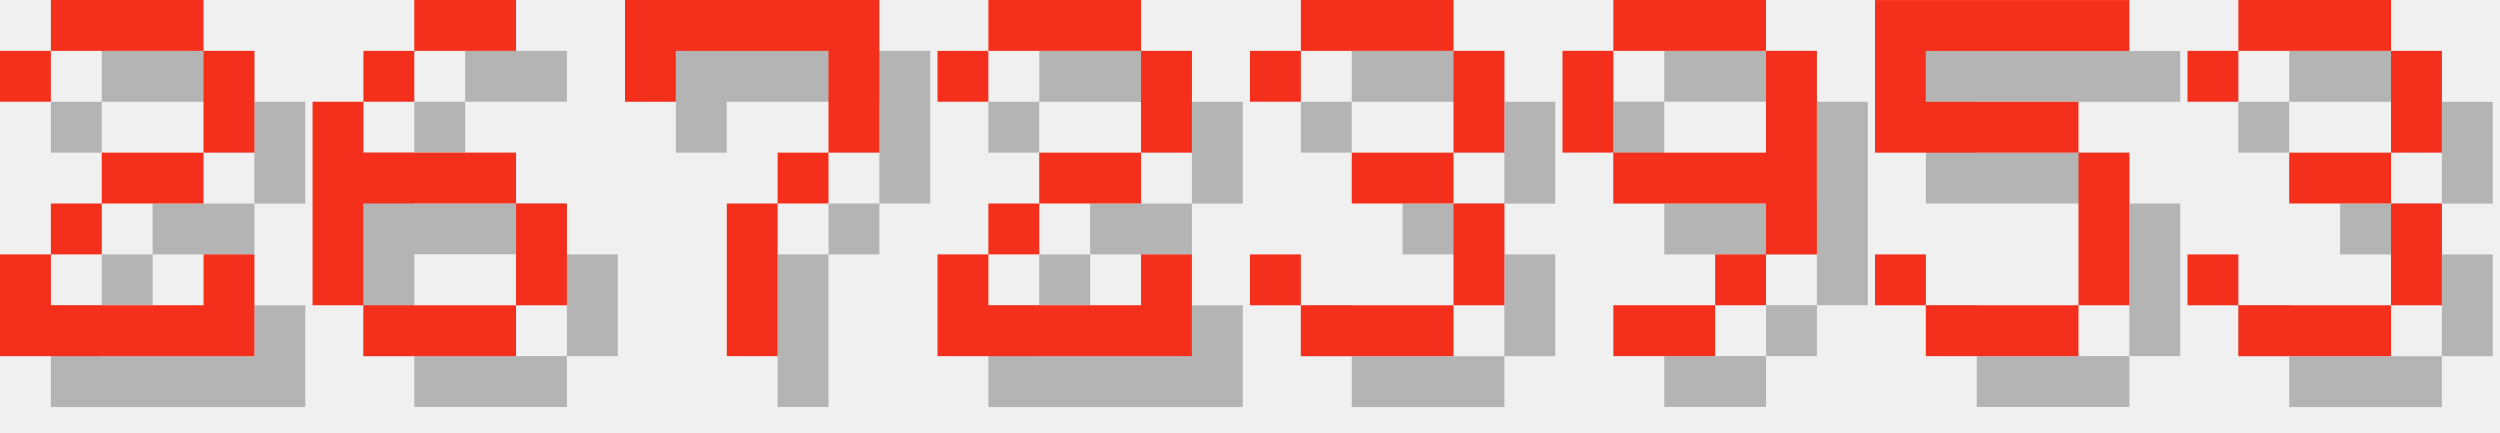
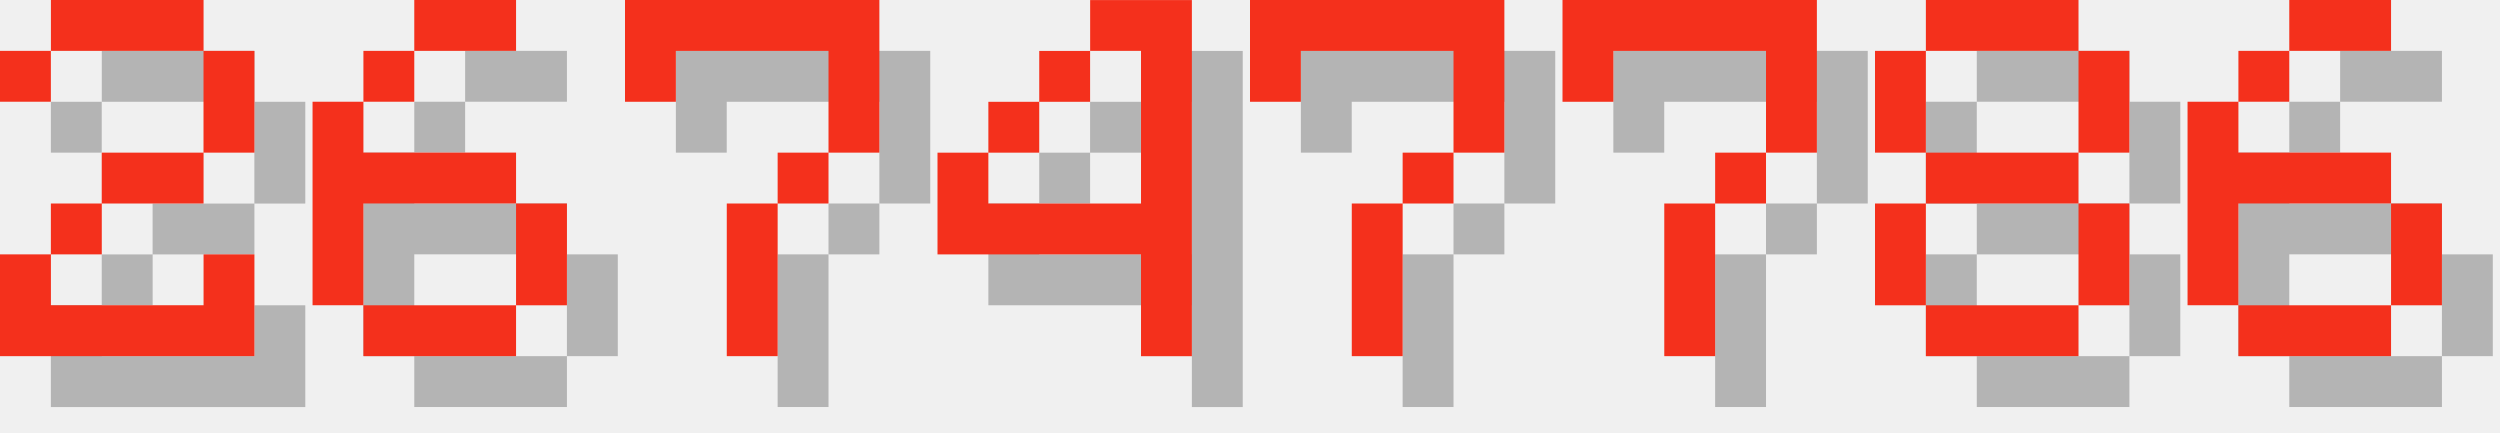
<svg xmlns="http://www.w3.org/2000/svg" version="1.1" width="208.0" height="36">
  <style>
        .text-foreground {
            fill: #F4301C;
        }
        .text-shadow {
            fill: #000000;
            fill-opacity: 0.25;
        }
    </style>
  <g class="digit" id="digit_2" transform="translate(0.0, 0), scale(4)">
    <path id="digit_2_shadow" class="text-shadow" d="m1.058 2.117v1.058h1.058v-1.058h3.175v2.117h-2.117v1.058h-1.058v1.058h-1.058v2.117h5.292v-2.117h-1.058v1.058h-3.175v-1.058h1.058v-1.058h2.117v-1.058h1.058v-2.117h-1.058v-1.058h-3.175v1.058h-1.058z" fill-opacity=".5" style="paint-order:stroke fill markers" />
    <path id="digit_2_fg" class="text-foreground" d="m0 1.058v1.058h1.058v-1.058h3.175v2.117h-2.117v1.058h-1.058v1.058h-1.058v2.117h5.292v-2.117h-1.058v1.058h-3.175v-1.058h1.058v-1.058h2.117v-1.058h1.058v-2.117h-1.058v-1.058h-3.175v1.058h-1.058z" fill="#fff" style="paint-order:stroke fill markers" />
  </g>
  <g class="digit" id="digit_6" transform="translate(26.0, 0), scale(4)">
    <path id="digit_6_shadow" class="text-shadow" d="m3.175 1.058v1.058h2.117v-1.058h-2.117zm0 1.058h-1.058v1.058h1.058v-1.058zm-1.058 1.058h-1.058v4.233h1.058v-2.117h3.175v-1.058h-3.175v-1.058zm3.175 2.117v2.117h1.058v-2.117h-1.058zm0 2.117h-3.175v1.058h3.175v-1.058z" fill-opacity=".5" style="paint-order:stroke fill markers" />
    <path id="digit_6_fg" class="text-foreground" d="m2.117 0v1.058h2.117v-1.058h-2.117zm0 1.058h-1.058v1.058h1.058v-1.058zm-1.058 1.058h-1.058v4.233h1.058v-2.117h3.175v-1.058h-3.175v-1.058zm3.175 2.117v2.117h1.058v-2.117h-1.058zm0 2.117h-3.175v1.058h3.175v-1.058z" fill="#fff" style="paint-order:stroke fill markers" />
  </g>
  <g class="digit" id="digit_7" transform="translate(52.0, 0), scale(4)">
    <path id="digit_7_shadow" class="text-shadow" d="m1.058 1.058 2e-6 2.117h1.058v-1.058h3.175v1.058l2e-7 1.058h-1.058v1.058h-1.058l4e-7 3.175 1.058 1e-7v-3.175h1.058v-1.058h1.058l5e-7 -1.058v-2.117z" fill-opacity=".5" style="paint-order:stroke fill markers" />
    <path id="digit_7_fg" class="text-foreground" d="m0 0 2e-6 2.117h1.058v-1.058h3.175v1.058l2e-7 1.058h-1.058v1.058h-1.058l4e-7 3.175 1.058 1e-7v-3.175h1.058v-1.058h1.058l5e-7 -1.058v-2.117z" fill="#fff" style="paint-order:stroke fill markers" />
  </g>
-   <g class="digit" id="digit_2" transform="translate(78.0, 0), scale(4)">
-     <path id="digit_2_shadow" class="text-shadow" d="m1.058 2.117v1.058h1.058v-1.058h3.175v2.117h-2.117v1.058h-1.058v1.058h-1.058v2.117h5.292v-2.117h-1.058v1.058h-3.175v-1.058h1.058v-1.058h2.117v-1.058h1.058v-2.117h-1.058v-1.058h-3.175v1.058h-1.058z" fill-opacity=".5" style="paint-order:stroke fill markers" />
-     <path id="digit_2_fg" class="text-foreground" d="m0 1.058v1.058h1.058v-1.058h3.175v2.117h-2.117v1.058h-1.058v1.058h-1.058v2.117h5.292v-2.117h-1.058v1.058h-3.175v-1.058h1.058v-1.058h2.117v-1.058h1.058v-2.117h-1.058v-1.058h-3.175v1.058h-1.058z" fill="#fff" style="paint-order:stroke fill markers" />
+   <g class="digit" id="digit_4" transform="translate(78.0, 0), scale(4)">
+     <path id="digit_4_shadow" class="text-shadow" d="m4.233 1.058v1.058h1.058v3.175h-3.175v-1.058h-1.058v2.117h4.233v2.117h1.058v-7.408h-2.117zm-2.117 3.175h1.058v-1.058h-1.058v1.058zm1.058-1.058h1.058v-1.058h-1.058v1.058z" fill-opacity=".5" style="paint-order:stroke fill markers" />
+     <path id="digit_4_fg" class="text-foreground" d="m3.175 0v1.058h1.058v3.175h-3.175v-1.058h-1.058v2.117h4.233v2.117h1.058v-7.408h-2.117zm-2.117 3.175h1.058v-1.058h-1.058v1.058zm1.058-1.058h1.058v-1.058h-1.058v1.058z" fill="#fff" style="paint-order:stroke fill markers" />
  </g>
-   <g class="digit" id="digit_3" transform="translate(104.0, 0), scale(4)">
-     <path id="digit_3_shadow" class="text-shadow" d="m1.058 2.117v1.058h1.058v-1.058h3.175v2.117h-2.117v1.058h2.117v2.117h-3.175v-1.058h-1.058v1.058h1.058v1.058h3.175v-1.058h1.058v-2.117h-1.058v-1.058h1.058v-2.117h-1.058v-1.058h-3.175v1.058h-1.058z" fill-opacity=".5" style="paint-order:stroke fill markers" />
-     <path id="digit_3_fg" class="text-foreground" d="m0 1.058v1.058h1.058v-1.058h3.175v2.117h-2.117v1.058h2.117v2.117h-3.175v-1.058h-1.058v1.058h1.058v1.058h3.175v-1.058h1.058v-2.117h-1.058v-1.058h1.058v-2.117h-1.058v-1.058h-3.175v1.058h-1.058z" fill="#fff" style="paint-order:stroke fill markers" />
+   <g class="digit" id="digit_7" transform="translate(104.0, 0), scale(4)">
+     <path id="digit_7_shadow" class="text-shadow" d="m1.058 1.058 2e-6 2.117h1.058v-1.058h3.175v1.058l2e-7 1.058h-1.058v1.058h-1.058l4e-7 3.175 1.058 1e-7v-3.175h1.058v-1.058h1.058l5e-7 -1.058v-2.117z" fill-opacity=".5" style="paint-order:stroke fill markers" />
+     <path id="digit_7_fg" class="text-foreground" d="m0 0 2e-6 2.117h1.058v-1.058h3.175v1.058l2e-7 1.058h-1.058v1.058h-1.058l4e-7 3.175 1.058 1e-7v-3.175h1.058v-1.058h1.058l5e-7 -1.058v-2.117z" fill="#fff" style="paint-order:stroke fill markers" />
  </g>
-   <g class="digit" id="digit_9" transform="translate(130.0, 0), scale(4)">
-     <path id="digit_9_shadow" class="text-shadow" d="m2.117 1.058v1.058h3.175v-1.058h-3.175zm3.175 1.058v2.117h-3.175v1.058h3.175v1.058h1.058v-4.233h-1.058zm0 4.233h-1.058v1.058h1.058v-1.058zm-1.058 1.058h-2.117v1.058h2.117v-1.058zm-2.117-3.175v-2.117h-1.058v2.117h1.058z" fill-opacity=".5" style="paint-order:stroke fill markers" />
-     <path id="digit_9_fg" class="text-foreground" d="m1.058 0v1.058h3.175v-1.058h-3.175zm3.175 1.058v2.117h-3.175v1.058h3.175v1.058h1.058v-4.233h-1.058zm0 4.233h-1.058v1.058h1.058v-1.058zm-1.058 1.058h-2.117v1.058h2.117v-1.058zm-2.117-3.175v-2.117h-1.058v2.117h1.058z" fill="#fff" style="paint-order:stroke fill markers" />
+   <g class="digit" id="digit_7" transform="translate(130.0, 0), scale(4)">
+     <path id="digit_7_shadow" class="text-shadow" d="m1.058 1.058 2e-6 2.117h1.058v-1.058h3.175v1.058l2e-7 1.058h-1.058v1.058h-1.058l4e-7 3.175 1.058 1e-7v-3.175h1.058v-1.058h1.058l5e-7 -1.058v-2.117z" fill-opacity=".5" style="paint-order:stroke fill markers" />
+     <path id="digit_7_fg" class="text-foreground" d="m0 0 2e-6 2.117h1.058v-1.058h3.175v1.058l2e-7 1.058h-1.058v1.058h-1.058l4e-7 3.175 1.058 1e-7v-3.175h1.058v-1.058h1.058l5e-7 -1.058v-2.117z" fill="#fff" style="paint-order:stroke fill markers" />
  </g>
-   <g class="digit" id="digit_5" transform="translate(156.0, 0), scale(4)">
-     <path id="digit_5_shadow" class="text-shadow" d="m1.058 1.058v3.175h4.233v3.175h-3.175v-1.058h-1.058v1.058h1.058v1.058h3.175v-1.058h1.058v-3.175h-1.058v-1.058h-3.175v-1.058h4.233v-1.058h-5.292z" fill-opacity=".5" style="paint-order:stroke fill markers" />
-     <path id="digit_5_fg" class="text-foreground" d="m0 0v3.175h4.233v3.175h-3.175v-1.058h-1.058v1.058h1.058v1.058h3.175v-1.058h1.058v-3.175h-1.058v-1.058h-3.175v-1.058h4.233v-1.058h-5.292z" fill="#fff" style="paint-order:stroke fill markers" />
+   <g class="digit" id="digit_8" transform="translate(156.0, 0), scale(4)">
+     <path id="digit_8_shadow" class="text-shadow" d="m2.117 1.058v1.058h3.175v-1.058h-3.175zm3.175 1.058v2.117h1.058v-2.117h-1.058zm0 2.117h-3.175v1.058h3.175v-1.058zm0 1.058v2.117h1.058v-2.117h-1.058zm0 2.117h-3.175v1.058h3.175v-1.058zm-3.175 0v-2.117h-1.058v2.117h1.058zm0-3.175v-2.117h-1.058v2.117h1.058z" fill-opacity=".5" style="paint-order:stroke fill markers" />
+     <path id="digit_8_fg" class="text-foreground" d="m1.058 0v1.058h3.175v-1.058h-3.175zm3.175 1.058v2.117h1.058v-2.117h-1.058zm0 2.117h-3.175v1.058h3.175v-1.058zm0 1.058v2.117h1.058v-2.117h-1.058zm0 2.117h-3.175v1.058h3.175v-1.058zm-3.175 0v-2.117h-1.058v2.117h1.058zm0-3.175v-2.117h-1.058v2.117h1.058z" fill="#fff" style="paint-order:stroke fill markers" />
  </g>
-   <g class="digit" id="digit_3" transform="translate(182.0, 0), scale(4)">
-     <path id="digit_3_shadow" class="text-shadow" d="m1.058 2.117v1.058h1.058v-1.058h3.175v2.117h-2.117v1.058h2.117v2.117h-3.175v-1.058h-1.058v1.058h1.058v1.058h3.175v-1.058h1.058v-2.117h-1.058v-1.058h1.058v-2.117h-1.058v-1.058h-3.175v1.058h-1.058z" fill-opacity=".5" style="paint-order:stroke fill markers" />
-     <path id="digit_3_fg" class="text-foreground" d="m0 1.058v1.058h1.058v-1.058h3.175v2.117h-2.117v1.058h2.117v2.117h-3.175v-1.058h-1.058v1.058h1.058v1.058h3.175v-1.058h1.058v-2.117h-1.058v-1.058h1.058v-2.117h-1.058v-1.058h-3.175v1.058h-1.058z" fill="#fff" style="paint-order:stroke fill markers" />
+   <g class="digit" id="digit_6" transform="translate(182.0, 0), scale(4)">
+     <path id="digit_6_shadow" class="text-shadow" d="m3.175 1.058v1.058h2.117v-1.058h-2.117zm0 1.058h-1.058v1.058h1.058v-1.058zm-1.058 1.058h-1.058v4.233h1.058v-2.117h3.175v-1.058h-3.175v-1.058zm3.175 2.117v2.117h1.058v-2.117h-1.058zm0 2.117h-3.175v1.058h3.175v-1.058z" fill-opacity=".5" style="paint-order:stroke fill markers" />
+     <path id="digit_6_fg" class="text-foreground" d="m2.117 0v1.058h2.117v-1.058h-2.117zm0 1.058h-1.058v1.058h1.058v-1.058zm-1.058 1.058h-1.058v4.233h1.058v-2.117h3.175v-1.058h-3.175v-1.058zm3.175 2.117v2.117h1.058v-2.117h-1.058zm0 2.117h-3.175v1.058h3.175v-1.058z" fill="#fff" style="paint-order:stroke fill markers" />
  </g>
</svg>
